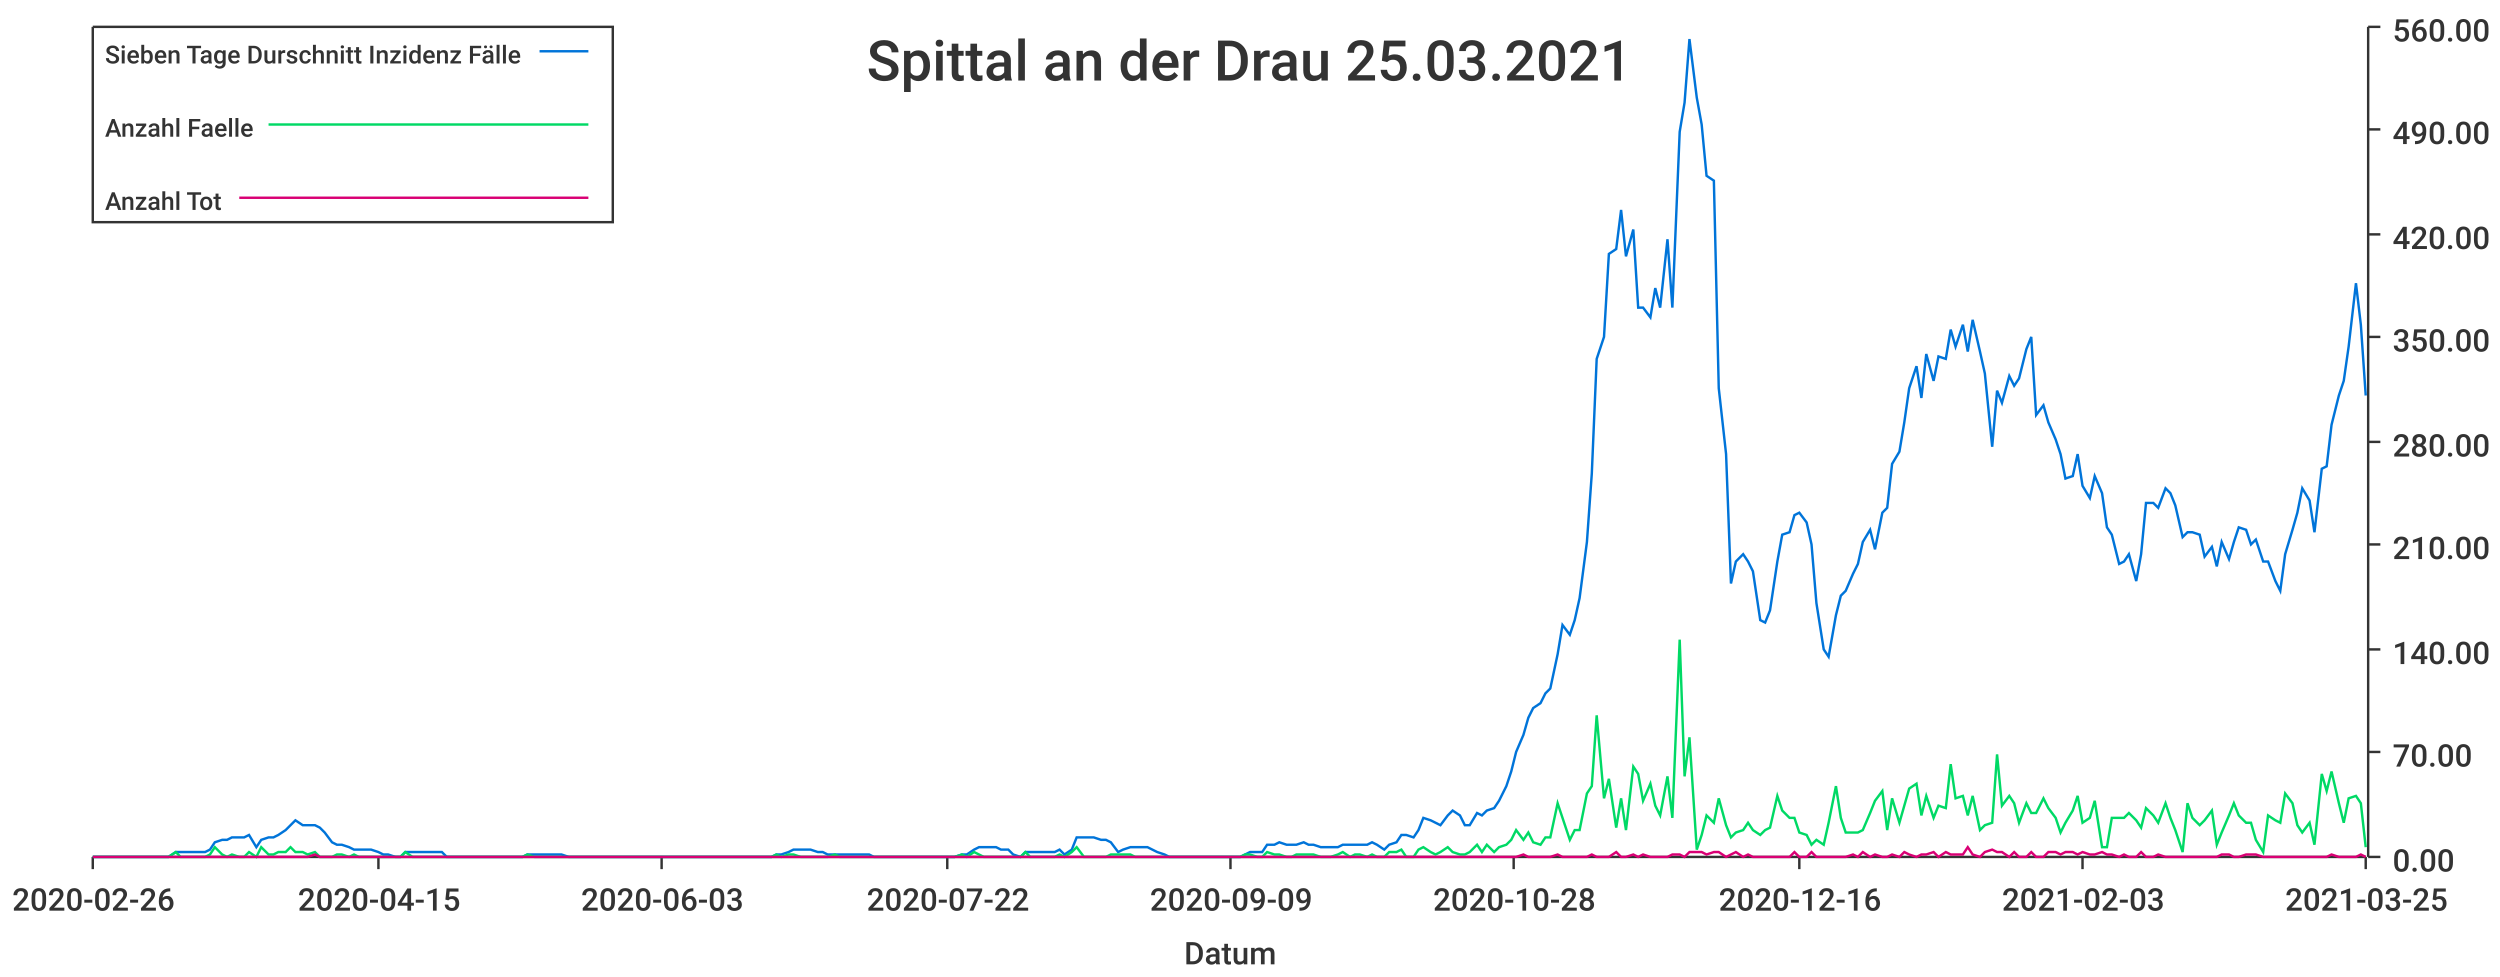
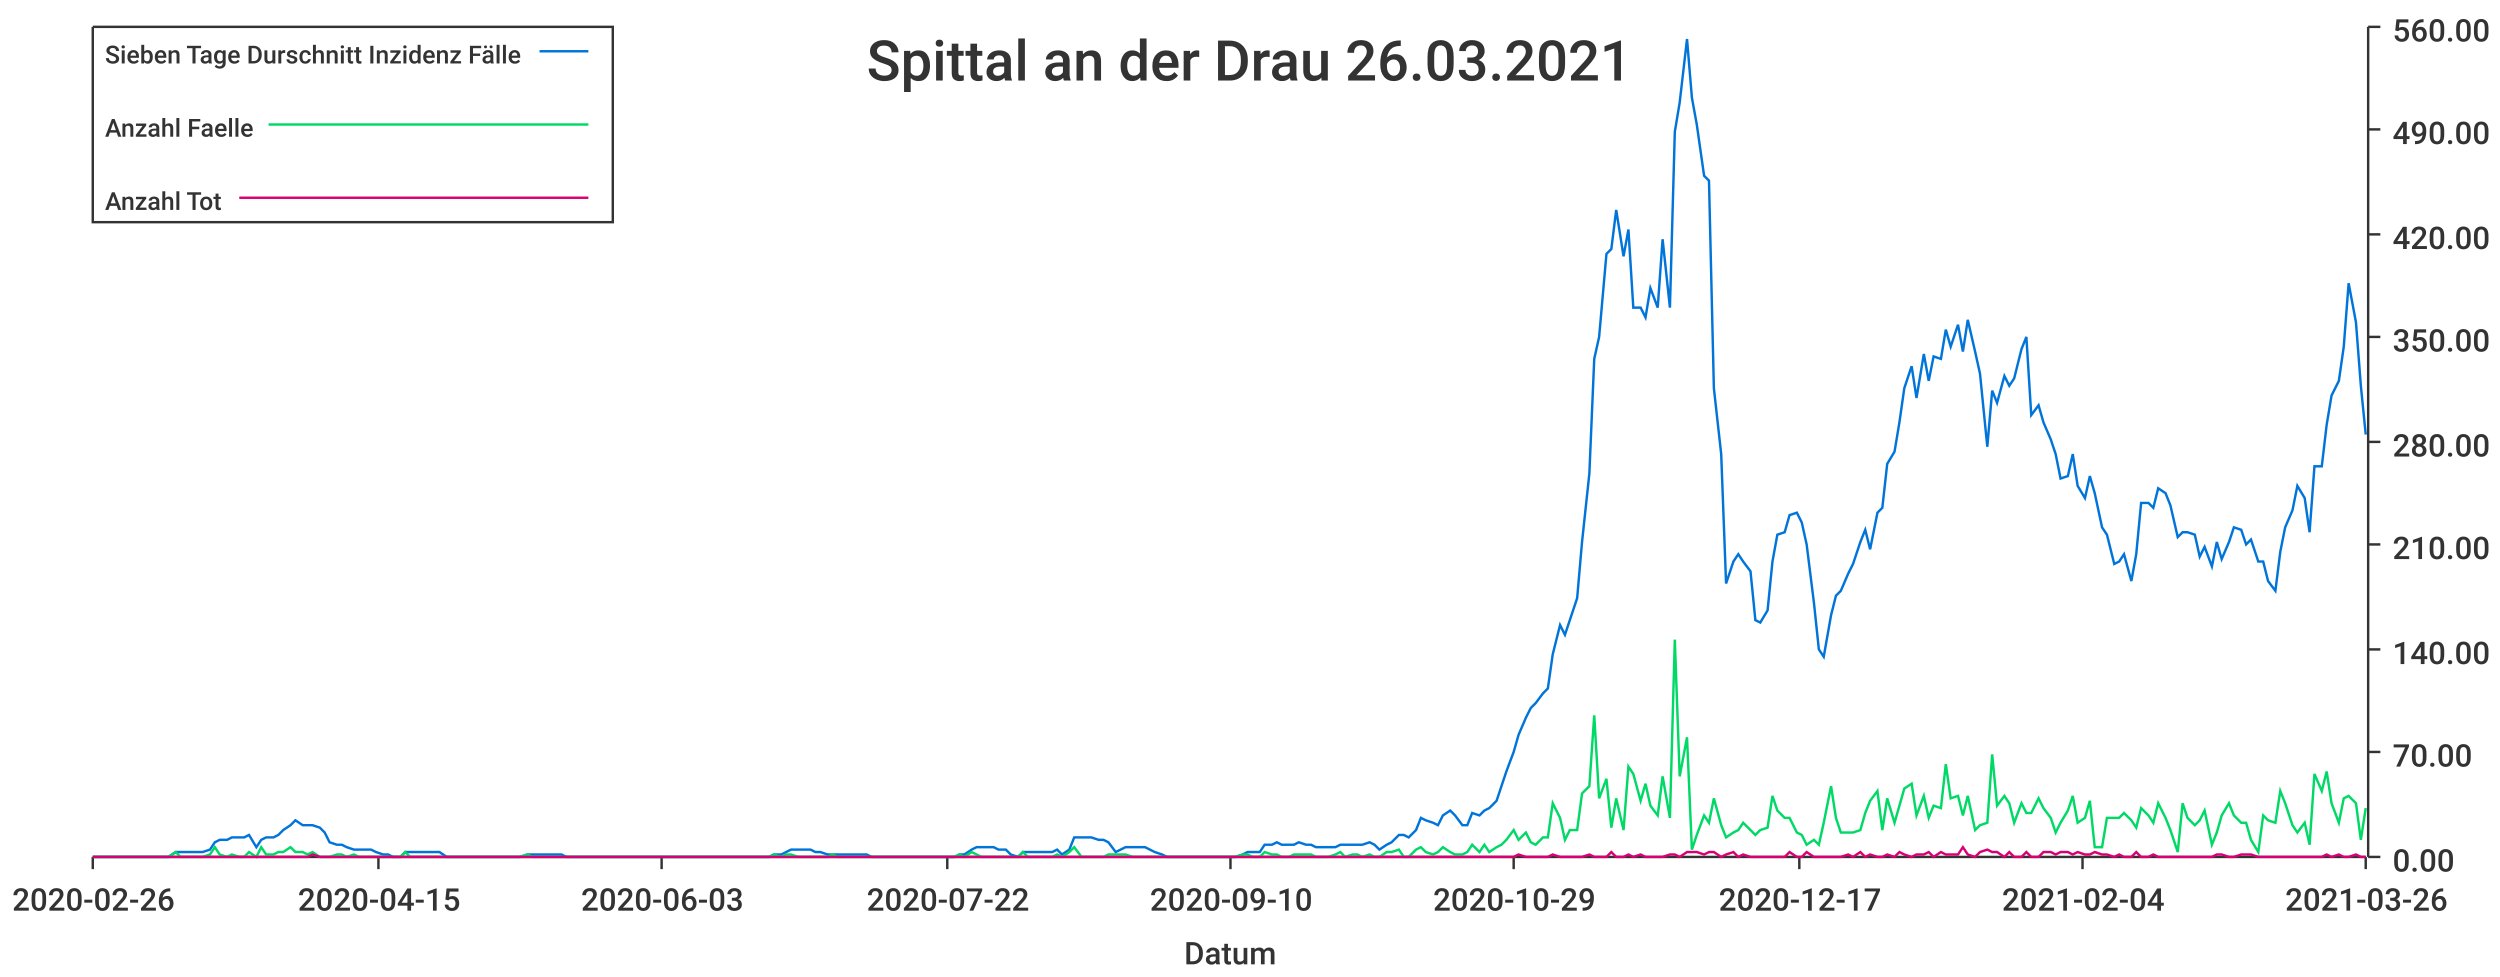
<svg xmlns="http://www.w3.org/2000/svg" width="1024" height="400">\n<path d="M 0 0 L 1024 0 L 1024 400 L 0 400 L 0 0" style="stroke-width:0;stroke:rgba(255,255,255,1.0);fill:rgba(255,255,255,1.0)" />
  <path d="M 38 11 L 969 11 L 969 351 L 38 351 L 38 11" style="stroke-width:0;stroke:rgba(255,255,255,1.0);fill:rgba(255,255,255,1.0)" />
  <path d="M 38 351 L 969 351" style="stroke-width:1;stroke:rgba(51,51,51,1.0);fill:none" />
  <path d="M 38 351 L 38 356" style="stroke-width:1;stroke:rgba(51,51,51,1.0);fill:none" />
  <text x="5" y="373" style="stroke-width:0;stroke:none;fill:rgba(51,51,51,1.0);font-size:12.8px;font-family:'Roboto Medium',sans-serif">2020-02-26</text>
  <path d="M 155 351 L 155 356" style="stroke-width:1;stroke:rgba(51,51,51,1.0);fill:none" />
  <text x="122" y="373" style="stroke-width:0;stroke:none;fill:rgba(51,51,51,1.0);font-size:12.8px;font-family:'Roboto Medium',sans-serif">2020-04-15</text>
  <path d="M 271 351 L 271 356" style="stroke-width:1;stroke:rgba(51,51,51,1.0);fill:none" />
  <text x="238" y="373" style="stroke-width:0;stroke:none;fill:rgba(51,51,51,1.0);font-size:12.8px;font-family:'Roboto Medium',sans-serif">2020-06-03</text>
  <path d="M 388 351 L 388 356" style="stroke-width:1;stroke:rgba(51,51,51,1.0);fill:none" />
  <text x="355" y="373" style="stroke-width:0;stroke:none;fill:rgba(51,51,51,1.0);font-size:12.8px;font-family:'Roboto Medium',sans-serif">2020-07-22</text>
  <path d="M 504 351 L 504 356" style="stroke-width:1;stroke:rgba(51,51,51,1.0);fill:none" />
-   <text x="471" y="373" style="stroke-width:0;stroke:none;fill:rgba(51,51,51,1.0);font-size:12.8px;font-family:'Roboto Medium',sans-serif">2020-09-09</text>
+   <text x="471" y="373" style="stroke-width:0;stroke:none;fill:rgba(51,51,51,1.0);font-size:12.8px;font-family:'Roboto Medium',sans-serif">2020-09-10</text>
  <path d="M 620 351 L 620 356" style="stroke-width:1;stroke:rgba(51,51,51,1.0);fill:none" />
-   <text x="587" y="373" style="stroke-width:0;stroke:none;fill:rgba(51,51,51,1.0);font-size:12.8px;font-family:'Roboto Medium',sans-serif">2020-10-28</text>
+   <text x="587" y="373" style="stroke-width:0;stroke:none;fill:rgba(51,51,51,1.0);font-size:12.8px;font-family:'Roboto Medium',sans-serif">2020-10-29</text>
  <path d="M 737 351 L 737 356" style="stroke-width:1;stroke:rgba(51,51,51,1.0);fill:none" />
-   <text x="704" y="373" style="stroke-width:0;stroke:none;fill:rgba(51,51,51,1.0);font-size:12.8px;font-family:'Roboto Medium',sans-serif">2020-12-16</text>
+   <text x="704" y="373" style="stroke-width:0;stroke:none;fill:rgba(51,51,51,1.0);font-size:12.8px;font-family:'Roboto Medium',sans-serif">2020-12-17</text>
  <path d="M 853 351 L 853 356" style="stroke-width:1;stroke:rgba(51,51,51,1.0);fill:none" />
-   <text x="820" y="373" style="stroke-width:0;stroke:none;fill:rgba(51,51,51,1.0);font-size:12.8px;font-family:'Roboto Medium',sans-serif">2021-02-03</text>
+   <text x="820" y="373" style="stroke-width:0;stroke:none;fill:rgba(51,51,51,1.0);font-size:12.8px;font-family:'Roboto Medium',sans-serif">2021-02-04</text>
  <path d="M 969 351 L 969 356" style="stroke-width:1;stroke:rgba(51,51,51,1.0);fill:none" />
-   <text x="936" y="373" style="stroke-width:0;stroke:none;fill:rgba(51,51,51,1.0);font-size:12.8px;font-family:'Roboto Medium',sans-serif">2021-03-25</text>
+   <text x="936" y="373" style="stroke-width:0;stroke:none;fill:rgba(51,51,51,1.0);font-size:12.8px;font-family:'Roboto Medium',sans-serif">2021-03-26</text>
  <text x="485" y="395" style="stroke-width:0;stroke:none;fill:rgba(51,51,51,1.0);font-size:12.8px;font-family:'Roboto Medium',sans-serif">Datum</text>
  <path d="M 970 351 L 970 11" style="stroke-width:1;stroke:rgba(51,51,51,1.0);fill:none" />
  <path d="M 970 351 L 975 351" style="stroke-width:1;stroke:rgba(51,51,51,1.0);fill:none" />
  <text x="980" y="357" style="stroke-width:0;stroke:none;fill:rgba(51,51,51,1.0);font-size:12.8px;font-family:'Roboto Medium',sans-serif">0.00</text>
  <path d="M 970 308 L 975 308" style="stroke-width:1;stroke:rgba(51,51,51,1.0);fill:none" />
  <text x="980" y="314" style="stroke-width:0;stroke:none;fill:rgba(51,51,51,1.0);font-size:12.8px;font-family:'Roboto Medium',sans-serif">70.00</text>
  <path d="M 970 266 L 975 266" style="stroke-width:1;stroke:rgba(51,51,51,1.0);fill:none" />
  <text x="980" y="272" style="stroke-width:0;stroke:none;fill:rgba(51,51,51,1.0);font-size:12.8px;font-family:'Roboto Medium',sans-serif">140.00</text>
  <path d="M 970 223 L 975 223" style="stroke-width:1;stroke:rgba(51,51,51,1.0);fill:none" />
  <text x="980" y="229" style="stroke-width:0;stroke:none;fill:rgba(51,51,51,1.0);font-size:12.8px;font-family:'Roboto Medium',sans-serif">210.00</text>
  <path d="M 970 181 L 975 181" style="stroke-width:1;stroke:rgba(51,51,51,1.0);fill:none" />
  <text x="980" y="187" style="stroke-width:0;stroke:none;fill:rgba(51,51,51,1.0);font-size:12.8px;font-family:'Roboto Medium',sans-serif">280.00</text>
  <path d="M 970 138 L 975 138" style="stroke-width:1;stroke:rgba(51,51,51,1.0);fill:none" />
  <text x="980" y="144" style="stroke-width:0;stroke:none;fill:rgba(51,51,51,1.0);font-size:12.8px;font-family:'Roboto Medium',sans-serif">350.00</text>
  <path d="M 970 96 L 975 96" style="stroke-width:1;stroke:rgba(51,51,51,1.0);fill:none" />
  <text x="980" y="102" style="stroke-width:0;stroke:none;fill:rgba(51,51,51,1.0);font-size:12.8px;font-family:'Roboto Medium',sans-serif">420.00</text>
  <path d="M 970 53 L 975 53" style="stroke-width:1;stroke:rgba(51,51,51,1.0);fill:none" />
  <text x="980" y="59" style="stroke-width:0;stroke:none;fill:rgba(51,51,51,1.0);font-size:12.8px;font-family:'Roboto Medium',sans-serif">490.00</text>
  <path d="M 970 11 L 975 11" style="stroke-width:1;stroke:rgba(51,51,51,1.0);fill:none" />
  <text x="980" y="17" style="stroke-width:0;stroke:none;fill:rgba(51,51,51,1.0);font-size:12.8px;font-family:'Roboto Medium',sans-serif">560.00</text>
-   <path d="M 38 351 L 41 351 L 43 351 L 46 351 L 48 351 L 50 351 L 53 351 L 55 351 L 57 351 L 60 351 L 62 351 L 65 351 L 67 351 L 69 351 L 72 349 L 74 349 L 76 349 L 79 349 L 81 349 L 84 349 L 86 348 L 88 345 L 91 344 L 93 344 L 95 343 L 98 343 L 100 343 L 102 342 L 105 347 L 107 344 L 110 343 L 112 343 L 114 342 L 117 340 L 119 338 L 121 336 L 124 338 L 126 338 L 129 338 L 131 339 L 133 341 L 136 345 L 138 346 L 140 346 L 143 347 L 145 348 L 147 348 L 150 348 L 152 348 L 155 349 L 157 350 L 159 350 L 162 351 L 164 351 L 166 349 L 169 349 L 171 349 L 174 349 L 176 349 L 178 349 L 181 349 L 183 351 L 185 351 L 188 351 L 190 351 L 192 351 L 195 351 L 197 351 L 200 351 L 202 351 L 204 351 L 207 351 L 209 351 L 211 351 L 214 351 L 216 350 L 219 350 L 221 350 L 223 350 L 226 350 L 228 350 L 230 350 L 233 351 L 235 351 L 237 351 L 240 351 L 242 351 L 245 351 L 247 351 L 249 351 L 252 351 L 254 351 L 256 351 L 259 351 L 261 351 L 264 351 L 266 351 L 268 351 L 271 351 L 273 351 L 275 351 L 278 351 L 280 351 L 283 351 L 285 351 L 287 351 L 290 351 L 292 351 L 294 351 L 297 351 L 299 351 L 301 351 L 304 351 L 306 351 L 309 351 L 311 351 L 313 351 L 316 351 L 318 350 L 320 350 L 323 349 L 325 348 L 328 348 L 330 348 L 332 348 L 335 349 L 337 349 L 339 350 L 342 350 L 344 350 L 346 350 L 349 350 L 351 350 L 354 350 L 356 350 L 358 351 L 361 351 L 363 351 L 365 351 L 368 351 L 370 351 L 373 351 L 375 351 L 377 351 L 380 351 L 382 351 L 384 351 L 387 351 L 389 351 L 391 351 L 394 350 L 396 350 L 399 348 L 401 347 L 403 347 L 406 347 L 408 347 L 410 348 L 413 348 L 415 350 L 418 351 L 420 349 L 422 349 L 425 349 L 427 349 L 429 349 L 432 349 L 434 348 L 436 350 L 439 348 L 441 343 L 444 343 L 446 343 L 448 343 L 451 344 L 453 344 L 455 345 L 458 349 L 460 348 L 463 347 L 465 347 L 467 347 L 470 347 L 472 348 L 474 349 L 477 350 L 479 351 L 481 351 L 484 351 L 486 351 L 489 351 L 491 351 L 493 351 L 496 351 L 498 351 L 500 351 L 503 351 L 505 351 L 508 351 L 510 350 L 512 349 L 515 349 L 517 349 L 519 346 L 522 346 L 524 345 L 527 346 L 529 346 L 531 346 L 534 345 L 536 346 L 538 346 L 541 347 L 543 347 L 545 347 L 548 347 L 550 346 L 553 346 L 555 346 L 557 346 L 560 346 L 562 345 L 564 346 L 567 348 L 569 346 L 572 345 L 574 342 L 576 342 L 579 343 L 581 340 L 583 335 L 586 336 L 588 337 L 590 338 L 593 334 L 595 332 L 598 334 L 600 338 L 602 338 L 605 333 L 607 334 L 609 332 L 612 331 L 614 328 L 617 322 L 619 316 L 621 308 L 624 301 L 626 294 L 628 290 L 631 288 L 633 284 L 635 282 L 638 268 L 640 256 L 643 260 L 645 254 L 647 245 L 650 222 L 652 194 L 654 147 L 657 138 L 659 104 L 662 102 L 664 86 L 666 105 L 669 94 L 671 126 L 673 126 L 676 130 L 678 118 L 680 126 L 683 98 L 685 126 L 688 54 L 690 42 L 692 16 L 695 40 L 697 51 L 699 72 L 702 74 L 704 159 L 707 186 L 709 239 L 711 230 L 714 227 L 716 230 L 718 234 L 721 254 L 723 255 L 725 250 L 728 230 L 730 219 L 733 218 L 735 211 L 737 210 L 740 214 L 742 223 L 744 247 L 747 266 L 749 269 L 752 252 L 754 244 L 756 242 L 759 235 L 761 231 L 763 222 L 766 217 L 768 225 L 771 210 L 773 208 L 775 190 L 778 185 L 780 173 L 782 159 L 785 150 L 787 163 L 789 145 L 792 156 L 794 146 L 797 147 L 799 135 L 801 142 L 804 133 L 806 144 L 808 131 L 811 144 L 813 153 L 816 183 L 818 160 L 820 165 L 823 154 L 825 158 L 827 155 L 830 143 L 832 138 L 834 170 L 837 166 L 839 173 L 842 180 L 844 186 L 846 196 L 849 195 L 851 186 L 853 199 L 856 204 L 858 195 L 861 202 L 863 216 L 865 219 L 868 231 L 870 230 L 872 227 L 875 238 L 877 227 L 879 206 L 882 206 L 884 208 L 887 200 L 889 202 L 891 207 L 894 220 L 896 218 L 898 218 L 901 219 L 903 228 L 906 224 L 908 232 L 910 222 L 913 229 L 915 222 L 917 216 L 920 217 L 922 223 L 924 221 L 927 230 L 929 230 L 932 238 L 934 242 L 936 227 L 939 217 L 941 210 L 943 200 L 946 205 L 948 218 L 951 192 L 953 191 L 955 174 L 958 162 L 960 156 L 962 142 L 965 116 L 967 133 L 969 162" style="stroke-width:1;stroke:rgba(0,116,217,1.0);fill:none" />
-   <path d="M 38 351 L 41 351 L 43 351 L 46 351 L 48 351 L 50 351 L 53 351 L 55 351 L 57 351 L 60 351 L 62 351 L 65 351 L 67 351 L 69 351 L 72 349 L 74 351 L 76 351 L 79 351 L 81 351 L 84 351 L 86 350 L 88 347 L 91 350 L 93 351 L 95 350 L 98 351 L 100 351 L 102 349 L 105 351 L 107 347 L 110 350 L 112 350 L 114 349 L 117 349 L 119 347 L 121 349 L 124 349 L 126 350 L 129 349 L 131 351 L 133 351 L 136 351 L 138 350 L 140 350 L 143 351 L 145 350 L 147 351 L 150 351 L 152 351 L 155 351 L 157 351 L 159 351 L 162 351 L 164 351 L 166 349 L 169 351 L 171 351 L 174 351 L 176 351 L 178 351 L 181 351 L 183 351 L 185 351 L 188 351 L 190 351 L 192 351 L 195 351 L 197 351 L 200 351 L 202 351 L 204 351 L 207 351 L 209 351 L 211 351 L 214 351 L 216 350 L 219 351 L 221 351 L 223 351 L 226 351 L 228 351 L 230 351 L 233 351 L 235 351 L 237 351 L 240 351 L 242 351 L 245 351 L 247 351 L 249 351 L 252 351 L 254 351 L 256 351 L 259 351 L 261 351 L 264 351 L 266 351 L 268 351 L 271 351 L 273 351 L 275 351 L 278 351 L 280 351 L 283 351 L 285 351 L 287 351 L 290 351 L 292 351 L 294 351 L 297 351 L 299 351 L 301 351 L 304 351 L 306 351 L 309 351 L 311 351 L 313 351 L 316 351 L 318 350 L 320 351 L 323 350 L 325 350 L 328 351 L 330 351 L 332 351 L 335 351 L 337 351 L 339 351 L 342 350 L 344 351 L 346 351 L 349 351 L 351 351 L 354 351 L 356 351 L 358 351 L 361 351 L 363 351 L 365 351 L 368 351 L 370 351 L 373 351 L 375 351 L 377 351 L 380 351 L 382 351 L 384 351 L 387 351 L 389 351 L 391 351 L 394 350 L 396 351 L 399 349 L 401 350 L 403 351 L 406 351 L 408 351 L 410 351 L 413 351 L 415 351 L 418 351 L 420 349 L 422 351 L 425 351 L 427 351 L 429 351 L 432 351 L 434 350 L 436 351 L 439 349 L 441 347 L 444 351 L 446 351 L 448 351 L 451 351 L 453 351 L 455 350 L 458 350 L 460 350 L 463 350 L 465 351 L 467 351 L 470 351 L 472 351 L 474 351 L 477 351 L 479 351 L 481 351 L 484 351 L 486 351 L 489 351 L 491 351 L 493 351 L 496 351 L 498 351 L 500 351 L 503 351 L 505 351 L 508 351 L 510 350 L 512 350 L 515 351 L 517 351 L 519 349 L 522 350 L 524 350 L 527 351 L 529 351 L 531 350 L 534 350 L 536 350 L 538 350 L 541 351 L 543 351 L 545 351 L 548 350 L 550 349 L 553 351 L 555 350 L 557 350 L 560 351 L 562 350 L 564 351 L 567 351 L 569 349 L 572 349 L 574 348 L 576 351 L 579 351 L 581 348 L 583 347 L 586 349 L 588 350 L 590 349 L 593 347 L 595 349 L 598 350 L 600 350 L 602 349 L 605 346 L 607 349 L 609 346 L 612 349 L 614 347 L 617 346 L 619 344 L 621 340 L 624 344 L 626 341 L 628 345 L 631 346 L 633 343 L 635 343 L 638 329 L 640 335 L 643 344 L 645 340 L 647 340 L 650 325 L 652 322 L 654 293 L 657 327 L 659 319 L 662 339 L 664 327 L 666 340 L 669 314 L 671 317 L 673 328 L 676 321 L 678 330 L 680 334 L 683 318 L 685 335 L 688 262 L 690 318 L 692 302 L 695 348 L 697 342 L 699 334 L 702 337 L 704 327 L 707 338 L 709 343 L 711 341 L 714 340 L 716 337 L 718 340 L 721 342 L 723 340 L 725 339 L 728 326 L 730 332 L 733 335 L 735 335 L 737 341 L 740 342 L 742 346 L 744 344 L 747 346 L 749 337 L 752 322 L 754 335 L 756 341 L 759 341 L 761 341 L 763 340 L 766 333 L 768 328 L 771 324 L 773 340 L 775 327 L 778 337 L 780 330 L 782 323 L 785 321 L 787 334 L 789 326 L 792 335 L 794 330 L 797 331 L 799 313 L 801 327 L 804 326 L 806 334 L 808 326 L 811 340 L 813 338 L 816 337 L 818 309 L 820 330 L 823 326 L 825 329 L 827 337 L 830 329 L 832 333 L 834 333 L 837 327 L 839 331 L 842 335 L 844 341 L 846 337 L 849 332 L 851 326 L 853 337 L 856 335 L 858 328 L 861 347 L 863 347 L 865 335 L 868 335 L 870 335 L 872 333 L 875 336 L 877 339 L 879 331 L 882 334 L 884 337 L 887 329 L 889 335 L 891 340 L 894 349 L 896 329 L 898 335 L 901 338 L 903 336 L 906 332 L 908 346 L 910 341 L 913 334 L 915 329 L 917 334 L 920 337 L 922 337 L 924 344 L 927 349 L 929 334 L 932 336 L 934 337 L 936 325 L 939 329 L 941 338 L 943 341 L 946 337 L 948 346 L 951 317 L 953 324 L 955 316 L 958 329 L 960 337 L 962 327 L 965 326 L 967 329 L 969 347" style="stroke-width:1;stroke:rgba(0,217,101,1.0);fill:none" />
-   <path d="M 38 351 L 41 351 L 43 351 L 46 351 L 48 351 L 50 351 L 53 351 L 55 351 L 57 351 L 60 351 L 62 351 L 65 351 L 67 351 L 69 351 L 72 351 L 74 351 L 76 351 L 79 351 L 81 351 L 84 351 L 86 351 L 88 351 L 91 351 L 93 351 L 95 351 L 98 351 L 100 351 L 102 351 L 105 351 L 107 351 L 110 351 L 112 351 L 114 351 L 117 351 L 119 351 L 121 351 L 124 351 L 126 351 L 129 350 L 131 351 L 133 351 L 136 351 L 138 351 L 140 351 L 143 351 L 145 351 L 147 351 L 150 351 L 152 351 L 155 351 L 157 351 L 159 351 L 162 351 L 164 351 L 166 351 L 169 351 L 171 351 L 174 351 L 176 351 L 178 351 L 181 351 L 183 351 L 185 351 L 188 351 L 190 351 L 192 351 L 195 351 L 197 351 L 200 351 L 202 351 L 204 351 L 207 351 L 209 351 L 211 351 L 214 351 L 216 351 L 219 351 L 221 351 L 223 351 L 226 351 L 228 351 L 230 351 L 233 351 L 235 351 L 237 351 L 240 351 L 242 351 L 245 351 L 247 351 L 249 351 L 252 351 L 254 351 L 256 351 L 259 351 L 261 351 L 264 351 L 266 351 L 268 351 L 271 351 L 273 351 L 275 351 L 278 351 L 280 351 L 283 351 L 285 351 L 287 351 L 290 351 L 292 351 L 294 351 L 297 351 L 299 351 L 301 351 L 304 351 L 306 351 L 309 351 L 311 351 L 313 351 L 316 351 L 318 351 L 320 351 L 323 351 L 325 351 L 328 351 L 330 351 L 332 351 L 335 351 L 337 351 L 339 351 L 342 351 L 344 351 L 346 351 L 349 351 L 351 351 L 354 351 L 356 351 L 358 351 L 361 351 L 363 351 L 365 351 L 368 351 L 370 351 L 373 351 L 375 351 L 377 351 L 380 351 L 382 351 L 384 351 L 387 351 L 389 351 L 391 351 L 394 351 L 396 351 L 399 351 L 401 351 L 403 351 L 406 351 L 408 351 L 410 351 L 413 351 L 415 351 L 418 351 L 420 351 L 422 351 L 425 351 L 427 351 L 429 351 L 432 351 L 434 351 L 436 351 L 439 351 L 441 351 L 444 351 L 446 351 L 448 351 L 451 351 L 453 351 L 455 351 L 458 351 L 460 351 L 463 351 L 465 351 L 467 351 L 470 351 L 472 351 L 474 351 L 477 351 L 479 351 L 481 351 L 484 351 L 486 351 L 489 351 L 491 351 L 493 351 L 496 351 L 498 351 L 500 351 L 503 351 L 505 351 L 508 351 L 510 351 L 512 351 L 515 351 L 517 351 L 519 351 L 522 351 L 524 351 L 527 351 L 529 351 L 531 351 L 534 351 L 536 351 L 538 351 L 541 351 L 543 351 L 545 351 L 548 351 L 550 351 L 553 351 L 555 351 L 557 351 L 560 351 L 562 351 L 564 351 L 567 351 L 569 351 L 572 351 L 574 351 L 576 351 L 579 351 L 581 351 L 583 351 L 586 351 L 588 351 L 590 351 L 593 351 L 595 351 L 598 351 L 600 351 L 602 351 L 605 351 L 607 351 L 609 351 L 612 351 L 614 351 L 617 351 L 619 351 L 621 351 L 624 350 L 626 351 L 628 351 L 631 351 L 633 351 L 635 351 L 638 350 L 640 351 L 643 351 L 645 351 L 647 351 L 650 351 L 652 350 L 654 351 L 657 351 L 659 351 L 662 349 L 664 351 L 666 351 L 669 350 L 671 351 L 673 350 L 676 351 L 678 351 L 680 351 L 683 351 L 685 350 L 688 350 L 690 351 L 692 349 L 695 349 L 697 349 L 699 350 L 702 349 L 704 349 L 707 351 L 709 350 L 711 349 L 714 351 L 716 350 L 718 351 L 721 351 L 723 351 L 725 351 L 728 351 L 730 351 L 733 351 L 735 349 L 737 351 L 740 351 L 742 349 L 744 351 L 747 351 L 749 351 L 752 351 L 754 351 L 756 351 L 759 350 L 761 351 L 763 349 L 766 351 L 768 350 L 771 351 L 773 351 L 775 350 L 778 351 L 780 349 L 782 350 L 785 351 L 787 350 L 789 350 L 792 349 L 794 351 L 797 349 L 799 350 L 801 350 L 804 350 L 806 347 L 808 350 L 811 351 L 813 349 L 816 348 L 818 349 L 820 349 L 823 351 L 825 349 L 827 351 L 830 351 L 832 349 L 834 351 L 837 351 L 839 349 L 842 349 L 844 350 L 846 349 L 849 349 L 851 350 L 853 349 L 856 350 L 858 350 L 861 349 L 863 350 L 865 350 L 868 351 L 870 350 L 872 351 L 875 351 L 877 349 L 879 351 L 882 351 L 884 350 L 887 351 L 889 351 L 891 351 L 894 351 L 896 351 L 898 351 L 901 351 L 903 351 L 906 351 L 908 351 L 910 350 L 913 350 L 915 351 L 917 351 L 920 350 L 922 350 L 924 350 L 927 351 L 929 351 L 932 351 L 934 351 L 936 351 L 939 351 L 941 351 L 943 351 L 946 351 L 948 351 L 951 351 L 953 351 L 955 350 L 958 351 L 960 351 L 962 351 L 965 351 L 967 350 L 969 351" style="stroke-width:1;stroke:rgba(217,0,116,1.0);fill:none" />
-   <text x="355" y="33" style="stroke-width:0;stroke:none;fill:rgba(51,51,51,1.0);font-size:23.0px;font-family:'Roboto Medium',sans-serif">Spittal an der Drau 25.03.2021</text>
+   <path d="M 38 351 L 41 351 L 43 351 L 46 351 L 48 351 L 50 351 L 53 351 L 55 351 L 57 351 L 60 351 L 62 351 L 64 351 L 67 351 L 69 351 L 72 349 L 74 349 L 76 349 L 79 349 L 81 349 L 83 349 L 86 348 L 88 345 L 90 344 L 93 344 L 95 343 L 98 343 L 100 343 L 102 342 L 105 347 L 107 344 L 109 343 L 112 343 L 114 342 L 116 340 L 119 338 L 121 336 L 124 338 L 126 338 L 128 338 L 131 339 L 133 341 L 135 345 L 138 346 L 140 346 L 142 347 L 145 348 L 147 348 L 150 348 L 152 348 L 154 349 L 157 350 L 159 350 L 161 351 L 164 351 L 166 349 L 168 349 L 171 349 L 173 349 L 176 349 L 178 349 L 180 349 L 183 351 L 185 351 L 187 351 L 190 351 L 192 351 L 194 351 L 197 351 L 199 351 L 202 351 L 204 351 L 206 351 L 209 351 L 211 351 L 213 351 L 216 350 L 218 350 L 220 350 L 223 350 L 225 350 L 228 350 L 230 350 L 232 351 L 235 351 L 237 351 L 239 351 L 242 351 L 244 351 L 246 351 L 249 351 L 251 351 L 254 351 L 256 351 L 258 351 L 261 351 L 263 351 L 265 351 L 268 351 L 270 351 L 272 351 L 275 351 L 277 351 L 280 351 L 282 351 L 284 351 L 287 351 L 289 351 L 291 351 L 294 351 L 296 351 L 298 351 L 301 351 L 303 351 L 306 351 L 308 351 L 310 351 L 313 351 L 315 351 L 317 350 L 320 350 L 322 349 L 324 348 L 327 348 L 329 348 L 332 348 L 334 349 L 336 349 L 339 350 L 341 350 L 343 350 L 346 350 L 348 350 L 350 350 L 353 350 L 355 350 L 357 351 L 360 351 L 362 351 L 365 351 L 367 351 L 369 351 L 372 351 L 374 351 L 376 351 L 379 351 L 381 351 L 383 351 L 386 351 L 388 351 L 391 351 L 393 350 L 395 350 L 398 348 L 400 347 L 402 347 L 405 347 L 407 347 L 409 348 L 412 348 L 414 350 L 417 351 L 419 349 L 421 349 L 424 349 L 426 349 L 428 349 L 431 349 L 433 348 L 435 350 L 438 348 L 440 343 L 443 343 L 445 343 L 447 343 L 450 344 L 452 344 L 454 345 L 457 349 L 459 348 L 461 347 L 464 347 L 466 347 L 469 347 L 471 348 L 473 349 L 476 350 L 478 351 L 480 351 L 483 351 L 485 351 L 487 351 L 490 351 L 492 351 L 495 351 L 497 351 L 499 351 L 502 351 L 504 351 L 506 351 L 509 350 L 511 349 L 513 349 L 516 349 L 518 346 L 521 346 L 523 345 L 525 346 L 528 346 L 530 346 L 532 345 L 535 346 L 537 346 L 539 347 L 542 347 L 544 347 L 547 347 L 549 346 L 551 346 L 554 346 L 556 346 L 558 346 L 561 345 L 563 346 L 565 348 L 568 346 L 570 345 L 573 342 L 575 342 L 577 343 L 580 340 L 582 335 L 584 336 L 587 337 L 589 338 L 591 334 L 594 332 L 596 334 L 599 338 L 601 338 L 603 333 L 606 334 L 608 332 L 610 331 L 613 328 L 615 322 L 617 316 L 620 308 L 622 301 L 625 294 L 627 290 L 629 288 L 632 284 L 634 282 L 636 268 L 639 256 L 641 260 L 643 254 L 646 245 L 648 222 L 651 194 L 653 147 L 655 138 L 658 104 L 660 102 L 662 86 L 665 105 L 667 94 L 669 126 L 672 126 L 674 130 L 676 118 L 679 126 L 681 98 L 684 126 L 686 54 L 688 42 L 691 16 L 693 40 L 695 51 L 698 72 L 700 74 L 702 159 L 705 186 L 707 239 L 710 230 L 712 227 L 714 230 L 717 234 L 719 254 L 721 255 L 724 250 L 726 230 L 728 219 L 731 218 L 733 211 L 736 210 L 738 214 L 740 223 L 743 247 L 745 266 L 747 269 L 750 252 L 752 244 L 754 242 L 757 235 L 759 231 L 762 222 L 764 217 L 766 225 L 769 210 L 771 208 L 773 190 L 776 185 L 778 173 L 780 159 L 783 150 L 785 163 L 788 145 L 790 156 L 792 146 L 795 147 L 797 135 L 799 142 L 802 133 L 804 144 L 806 131 L 809 144 L 811 153 L 814 183 L 816 160 L 818 165 L 821 154 L 823 158 L 825 155 L 828 143 L 830 138 L 832 170 L 835 166 L 837 173 L 840 180 L 842 186 L 844 196 L 847 195 L 849 186 L 851 199 L 854 204 L 856 195 L 858 202 L 861 216 L 863 219 L 866 231 L 868 230 L 870 227 L 873 238 L 875 227 L 877 206 L 880 206 L 882 208 L 884 200 L 887 202 L 889 207 L 892 220 L 894 218 L 896 218 L 899 219 L 901 228 L 903 224 L 906 232 L 908 222 L 910 229 L 913 222 L 915 216 L 918 217 L 920 223 L 922 221 L 925 230 L 927 230 L 929 238 L 932 242 L 934 226 L 936 216 L 939 209 L 941 199 L 944 204 L 946 218 L 948 191 L 951 191 L 953 174 L 955 162 L 958 156 L 960 142 L 962 116 L 965 132 L 967 158 L 969 178" style="stroke-width:1;stroke:rgba(0,116,217,1.0);fill:none" />
+   <path d="M 38 351 L 41 351 L 43 351 L 46 351 L 48 351 L 50 351 L 53 351 L 55 351 L 57 351 L 60 351 L 62 351 L 64 351 L 67 351 L 69 351 L 72 349 L 74 351 L 76 351 L 79 351 L 81 351 L 83 351 L 86 350 L 88 347 L 90 350 L 93 351 L 95 350 L 98 351 L 100 351 L 102 349 L 105 351 L 107 347 L 109 350 L 112 350 L 114 349 L 116 349 L 119 347 L 121 349 L 124 349 L 126 350 L 128 349 L 131 351 L 133 351 L 135 351 L 138 350 L 140 350 L 142 351 L 145 350 L 147 351 L 150 351 L 152 351 L 154 351 L 157 351 L 159 351 L 161 351 L 164 351 L 166 349 L 168 351 L 171 351 L 173 351 L 176 351 L 178 351 L 180 351 L 183 351 L 185 351 L 187 351 L 190 351 L 192 351 L 194 351 L 197 351 L 199 351 L 202 351 L 204 351 L 206 351 L 209 351 L 211 351 L 213 351 L 216 350 L 218 351 L 220 351 L 223 351 L 225 351 L 228 351 L 230 351 L 232 351 L 235 351 L 237 351 L 239 351 L 242 351 L 244 351 L 246 351 L 249 351 L 251 351 L 254 351 L 256 351 L 258 351 L 261 351 L 263 351 L 265 351 L 268 351 L 270 351 L 272 351 L 275 351 L 277 351 L 280 351 L 282 351 L 284 351 L 287 351 L 289 351 L 291 351 L 294 351 L 296 351 L 298 351 L 301 351 L 303 351 L 306 351 L 308 351 L 310 351 L 313 351 L 315 351 L 317 350 L 320 351 L 322 350 L 324 350 L 327 351 L 329 351 L 332 351 L 334 351 L 336 351 L 339 351 L 341 350 L 343 351 L 346 351 L 348 351 L 350 351 L 353 351 L 355 351 L 357 351 L 360 351 L 362 351 L 365 351 L 367 351 L 369 351 L 372 351 L 374 351 L 376 351 L 379 351 L 381 351 L 383 351 L 386 351 L 388 351 L 391 351 L 393 350 L 395 351 L 398 349 L 400 350 L 402 351 L 405 351 L 407 351 L 409 351 L 412 351 L 414 351 L 417 351 L 419 349 L 421 351 L 424 351 L 426 351 L 428 351 L 431 351 L 433 350 L 435 351 L 438 349 L 440 347 L 443 351 L 445 351 L 447 351 L 450 351 L 452 351 L 454 350 L 457 350 L 459 350 L 461 350 L 464 351 L 466 351 L 469 351 L 471 351 L 473 351 L 476 351 L 478 351 L 480 351 L 483 351 L 485 351 L 487 351 L 490 351 L 492 351 L 495 351 L 497 351 L 499 351 L 502 351 L 504 351 L 506 351 L 509 350 L 511 350 L 513 351 L 516 351 L 518 349 L 521 350 L 523 350 L 525 351 L 528 351 L 530 350 L 532 350 L 535 350 L 537 350 L 539 351 L 542 351 L 544 351 L 547 350 L 549 349 L 551 351 L 554 350 L 556 350 L 558 351 L 561 350 L 563 351 L 565 351 L 568 349 L 570 349 L 573 348 L 575 351 L 577 351 L 580 348 L 582 347 L 584 349 L 587 350 L 589 349 L 591 347 L 594 349 L 596 350 L 599 350 L 601 349 L 603 346 L 606 349 L 608 346 L 610 349 L 613 347 L 615 346 L 617 344 L 620 340 L 622 344 L 625 341 L 627 345 L 629 346 L 632 343 L 634 343 L 636 329 L 639 335 L 641 344 L 643 340 L 646 340 L 648 325 L 651 322 L 653 293 L 655 327 L 658 319 L 660 339 L 662 327 L 665 340 L 667 314 L 669 317 L 672 328 L 674 321 L 676 330 L 679 334 L 681 318 L 684 335 L 686 262 L 688 318 L 691 302 L 693 348 L 695 342 L 698 334 L 700 337 L 702 327 L 705 338 L 707 343 L 710 341 L 712 340 L 714 337 L 717 340 L 719 342 L 721 340 L 724 339 L 726 326 L 728 332 L 731 335 L 733 335 L 736 341 L 738 342 L 740 346 L 743 344 L 745 346 L 747 337 L 750 322 L 752 335 L 754 341 L 757 341 L 759 341 L 762 340 L 764 333 L 766 328 L 769 324 L 771 340 L 773 327 L 776 337 L 778 330 L 780 323 L 783 321 L 785 334 L 788 326 L 790 335 L 792 330 L 795 331 L 797 313 L 799 327 L 802 326 L 804 334 L 806 326 L 809 340 L 811 338 L 814 337 L 816 309 L 818 330 L 821 326 L 823 329 L 825 337 L 828 329 L 830 333 L 832 333 L 835 327 L 837 331 L 840 335 L 842 341 L 844 337 L 847 332 L 849 326 L 851 337 L 854 335 L 856 328 L 858 347 L 861 347 L 863 335 L 866 335 L 868 335 L 870 333 L 873 336 L 875 339 L 877 331 L 880 334 L 882 337 L 884 329 L 887 335 L 889 340 L 892 349 L 894 329 L 896 335 L 899 338 L 901 336 L 903 332 L 906 346 L 908 341 L 910 334 L 913 329 L 915 334 L 918 337 L 920 337 L 922 344 L 925 349 L 927 334 L 929 336 L 932 337 L 934 324 L 936 329 L 939 338 L 941 341 L 944 337 L 946 346 L 948 317 L 951 324 L 953 316 L 955 329 L 958 337 L 960 327 L 962 326 L 965 329 L 967 344 L 969 331" style="stroke-width:1;stroke:rgba(0,217,101,1.0);fill:none" />
+   <path d="M 38 351 L 41 351 L 43 351 L 46 351 L 48 351 L 50 351 L 53 351 L 55 351 L 57 351 L 60 351 L 62 351 L 64 351 L 67 351 L 69 351 L 72 351 L 74 351 L 76 351 L 79 351 L 81 351 L 83 351 L 86 351 L 88 351 L 90 351 L 93 351 L 95 351 L 98 351 L 100 351 L 102 351 L 105 351 L 107 351 L 109 351 L 112 351 L 114 351 L 116 351 L 119 351 L 121 351 L 124 351 L 126 351 L 128 350 L 131 351 L 133 351 L 135 351 L 138 351 L 140 351 L 142 351 L 145 351 L 147 351 L 150 351 L 152 351 L 154 351 L 157 351 L 159 351 L 161 351 L 164 351 L 166 351 L 168 351 L 171 351 L 173 351 L 176 351 L 178 351 L 180 351 L 183 351 L 185 351 L 187 351 L 190 351 L 192 351 L 194 351 L 197 351 L 199 351 L 202 351 L 204 351 L 206 351 L 209 351 L 211 351 L 213 351 L 216 351 L 218 351 L 220 351 L 223 351 L 225 351 L 228 351 L 230 351 L 232 351 L 235 351 L 237 351 L 239 351 L 242 351 L 244 351 L 246 351 L 249 351 L 251 351 L 254 351 L 256 351 L 258 351 L 261 351 L 263 351 L 265 351 L 268 351 L 270 351 L 272 351 L 275 351 L 277 351 L 280 351 L 282 351 L 284 351 L 287 351 L 289 351 L 291 351 L 294 351 L 296 351 L 298 351 L 301 351 L 303 351 L 306 351 L 308 351 L 310 351 L 313 351 L 315 351 L 317 351 L 320 351 L 322 351 L 324 351 L 327 351 L 329 351 L 332 351 L 334 351 L 336 351 L 339 351 L 341 351 L 343 351 L 346 351 L 348 351 L 350 351 L 353 351 L 355 351 L 357 351 L 360 351 L 362 351 L 365 351 L 367 351 L 369 351 L 372 351 L 374 351 L 376 351 L 379 351 L 381 351 L 383 351 L 386 351 L 388 351 L 391 351 L 393 351 L 395 351 L 398 351 L 400 351 L 402 351 L 405 351 L 407 351 L 409 351 L 412 351 L 414 351 L 417 351 L 419 351 L 421 351 L 424 351 L 426 351 L 428 351 L 431 351 L 433 351 L 435 351 L 438 351 L 440 351 L 443 351 L 445 351 L 447 351 L 450 351 L 452 351 L 454 351 L 457 351 L 459 351 L 461 351 L 464 351 L 466 351 L 469 351 L 471 351 L 473 351 L 476 351 L 478 351 L 480 351 L 483 351 L 485 351 L 487 351 L 490 351 L 492 351 L 495 351 L 497 351 L 499 351 L 502 351 L 504 351 L 506 351 L 509 351 L 511 351 L 513 351 L 516 351 L 518 351 L 521 351 L 523 351 L 525 351 L 528 351 L 530 351 L 532 351 L 535 351 L 537 351 L 539 351 L 542 351 L 544 351 L 547 351 L 549 351 L 551 351 L 554 351 L 556 351 L 558 351 L 561 351 L 563 351 L 565 351 L 568 351 L 570 351 L 573 351 L 575 351 L 577 351 L 580 351 L 582 351 L 584 351 L 587 351 L 589 351 L 591 351 L 594 351 L 596 351 L 599 351 L 601 351 L 603 351 L 606 351 L 608 351 L 610 351 L 613 351 L 615 351 L 617 351 L 620 351 L 622 350 L 625 351 L 627 351 L 629 351 L 632 351 L 634 351 L 636 350 L 639 351 L 641 351 L 643 351 L 646 351 L 648 351 L 651 350 L 653 351 L 655 351 L 658 351 L 660 349 L 662 351 L 665 351 L 667 350 L 669 351 L 672 350 L 674 351 L 676 351 L 679 351 L 681 351 L 684 350 L 686 350 L 688 351 L 691 349 L 693 349 L 695 349 L 698 350 L 700 349 L 702 349 L 705 351 L 707 350 L 710 349 L 712 351 L 714 350 L 717 351 L 719 351 L 721 351 L 724 351 L 726 351 L 728 351 L 731 351 L 733 349 L 736 351 L 738 351 L 740 349 L 743 351 L 745 351 L 747 351 L 750 351 L 752 351 L 754 351 L 757 350 L 759 351 L 762 349 L 764 351 L 766 350 L 769 351 L 771 351 L 773 350 L 776 351 L 778 349 L 780 350 L 783 351 L 785 350 L 788 350 L 790 349 L 792 351 L 795 349 L 797 350 L 799 350 L 802 350 L 804 347 L 806 350 L 809 351 L 811 349 L 814 348 L 816 349 L 818 349 L 821 351 L 823 349 L 825 351 L 828 351 L 830 349 L 832 351 L 835 351 L 837 349 L 840 349 L 842 350 L 844 349 L 847 349 L 849 350 L 851 349 L 854 350 L 856 350 L 858 349 L 861 350 L 863 350 L 866 351 L 868 350 L 870 351 L 873 351 L 875 349 L 877 351 L 880 351 L 882 350 L 884 351 L 887 351 L 889 351 L 892 351 L 894 351 L 896 351 L 899 351 L 901 351 L 903 351 L 906 351 L 908 350 L 910 350 L 913 351 L 915 351 L 918 350 L 920 350 L 922 350 L 925 351 L 927 351 L 929 351 L 932 351 L 934 351 L 936 351 L 939 351 L 941 351 L 944 351 L 946 351 L 948 351 L 951 351 L 953 350 L 955 351 L 958 350 L 960 351 L 962 351 L 965 350 L 967 351 L 969 351" style="stroke-width:1;stroke:rgba(217,0,116,1.0);fill:none" />
+   <text x="355" y="33" style="stroke-width:0;stroke:none;fill:rgba(51,51,51,1.0);font-size:23.0px;font-family:'Roboto Medium',sans-serif">Spittal an der Drau 26.03.2021</text>
  <path d="M 38 11 L 251 11 L 251 91 L 38 91 L 38 11" style="stroke-width:1;stroke:rgba(51,51,51,1.0);fill:rgba(255,255,255,1.0)" />
  <text x="43" y="26" style="stroke-width:0;stroke:none;fill:rgba(51,51,51,1.0);font-size:10.2px;font-family:'Roboto Medium',sans-serif">Sieben Tage Durschnitt Inzidenz Fälle</text>
  <path d="M 221 21 L 241 21" style="stroke-width:1;stroke:rgba(0,116,217,1.0);fill:none" />
  <text x="43" y="56" style="stroke-width:0;stroke:none;fill:rgba(51,51,51,1.0);font-size:10.2px;font-family:'Roboto Medium',sans-serif">Anzahl Faelle</text>
  <path d="M 110 51 L 241 51" style="stroke-width:1;stroke:rgba(0,217,101,1.0);fill:none" />
  <text x="43" y="86" style="stroke-width:0;stroke:none;fill:rgba(51,51,51,1.0);font-size:10.2px;font-family:'Roboto Medium',sans-serif">Anzahl Tot</text>
  <path d="M 98 81 L 241 81" style="stroke-width:1;stroke:rgba(217,0,116,1.0);fill:none" />
</svg>
